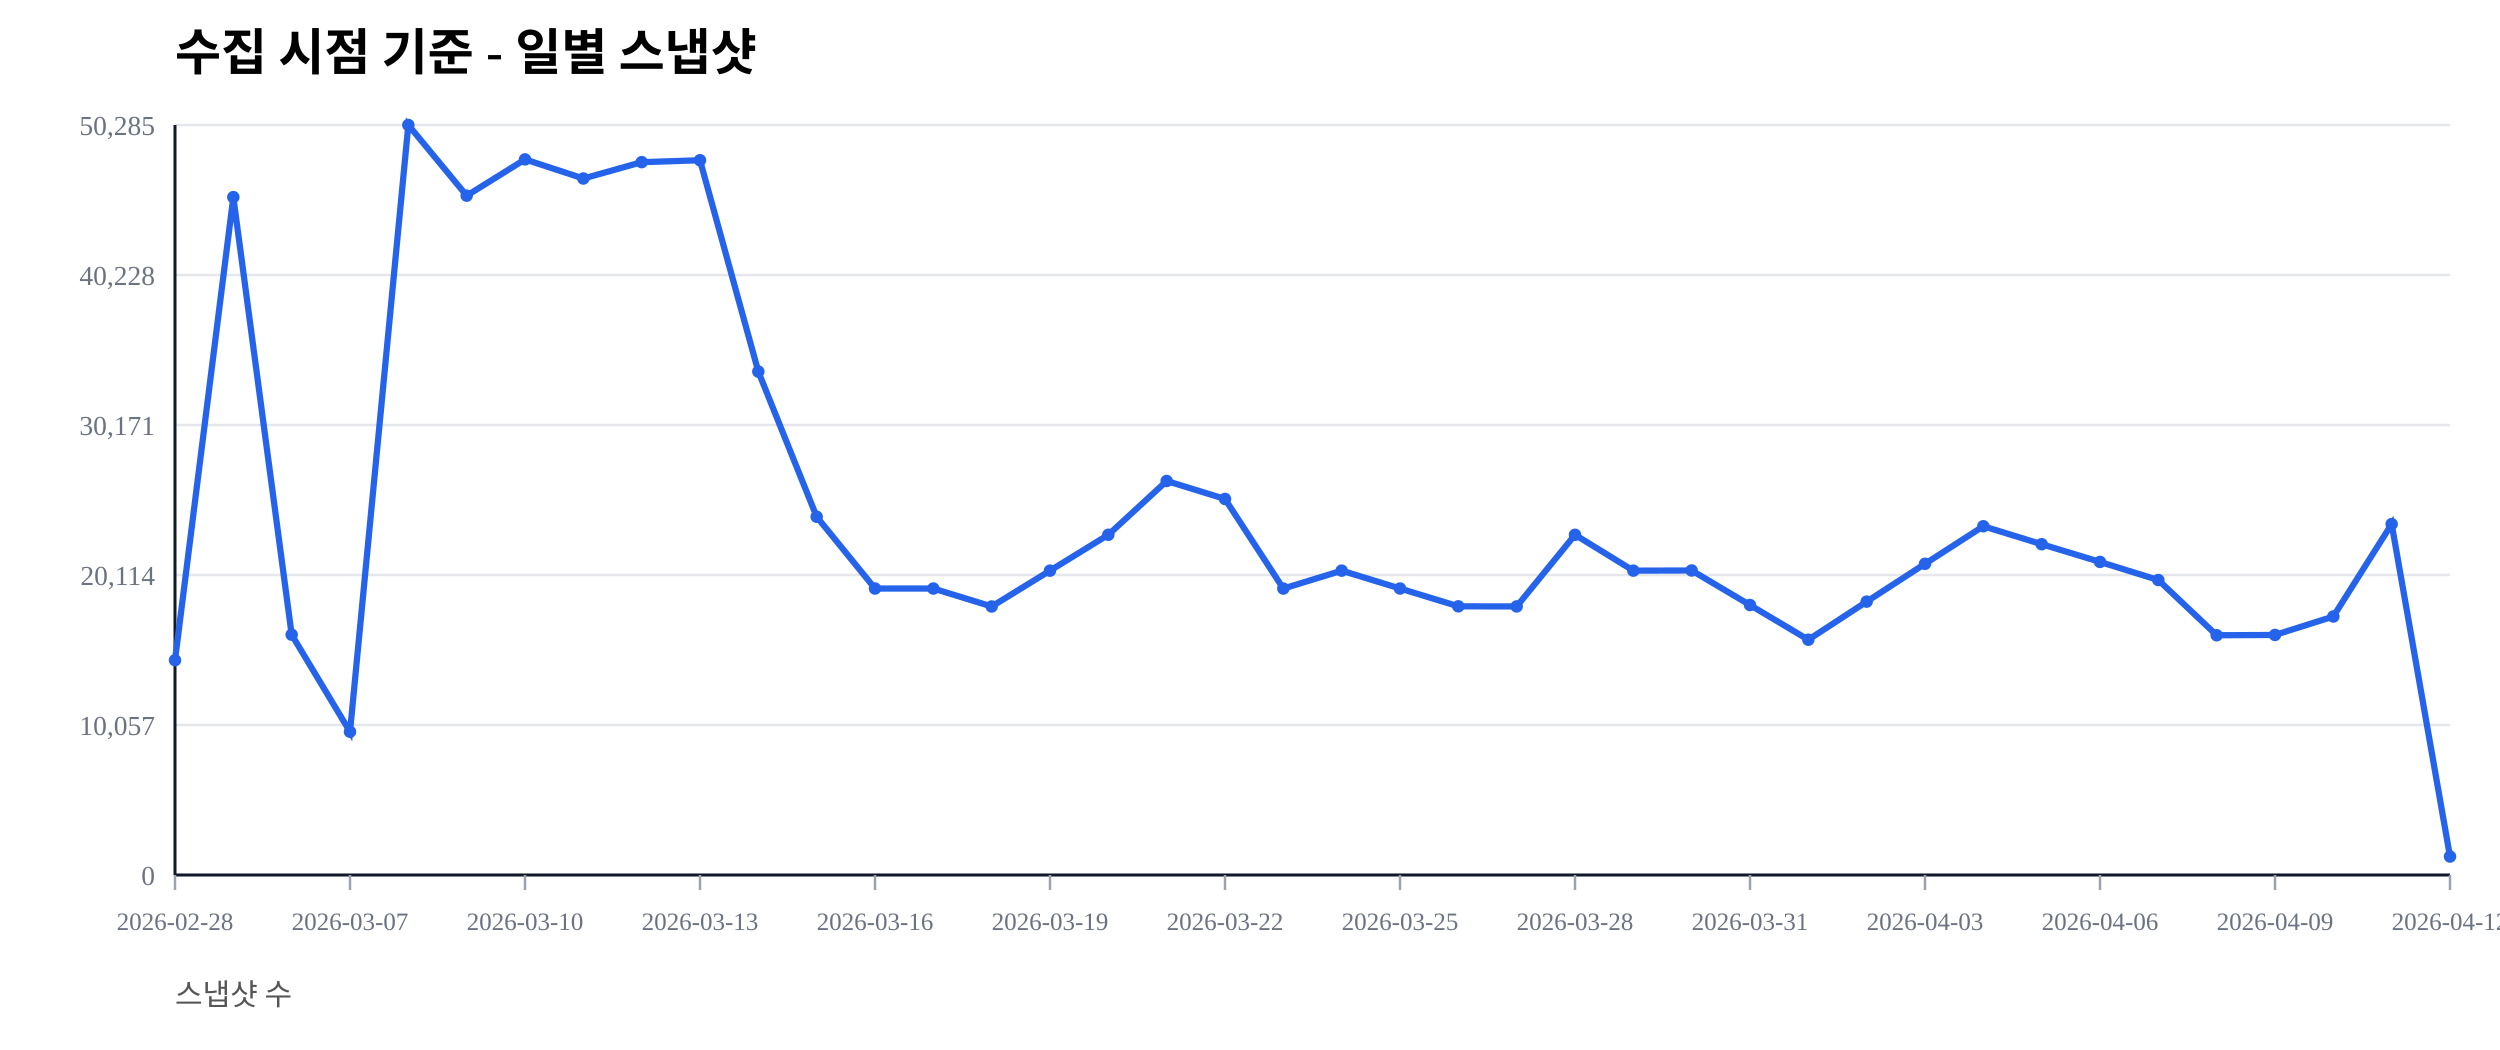
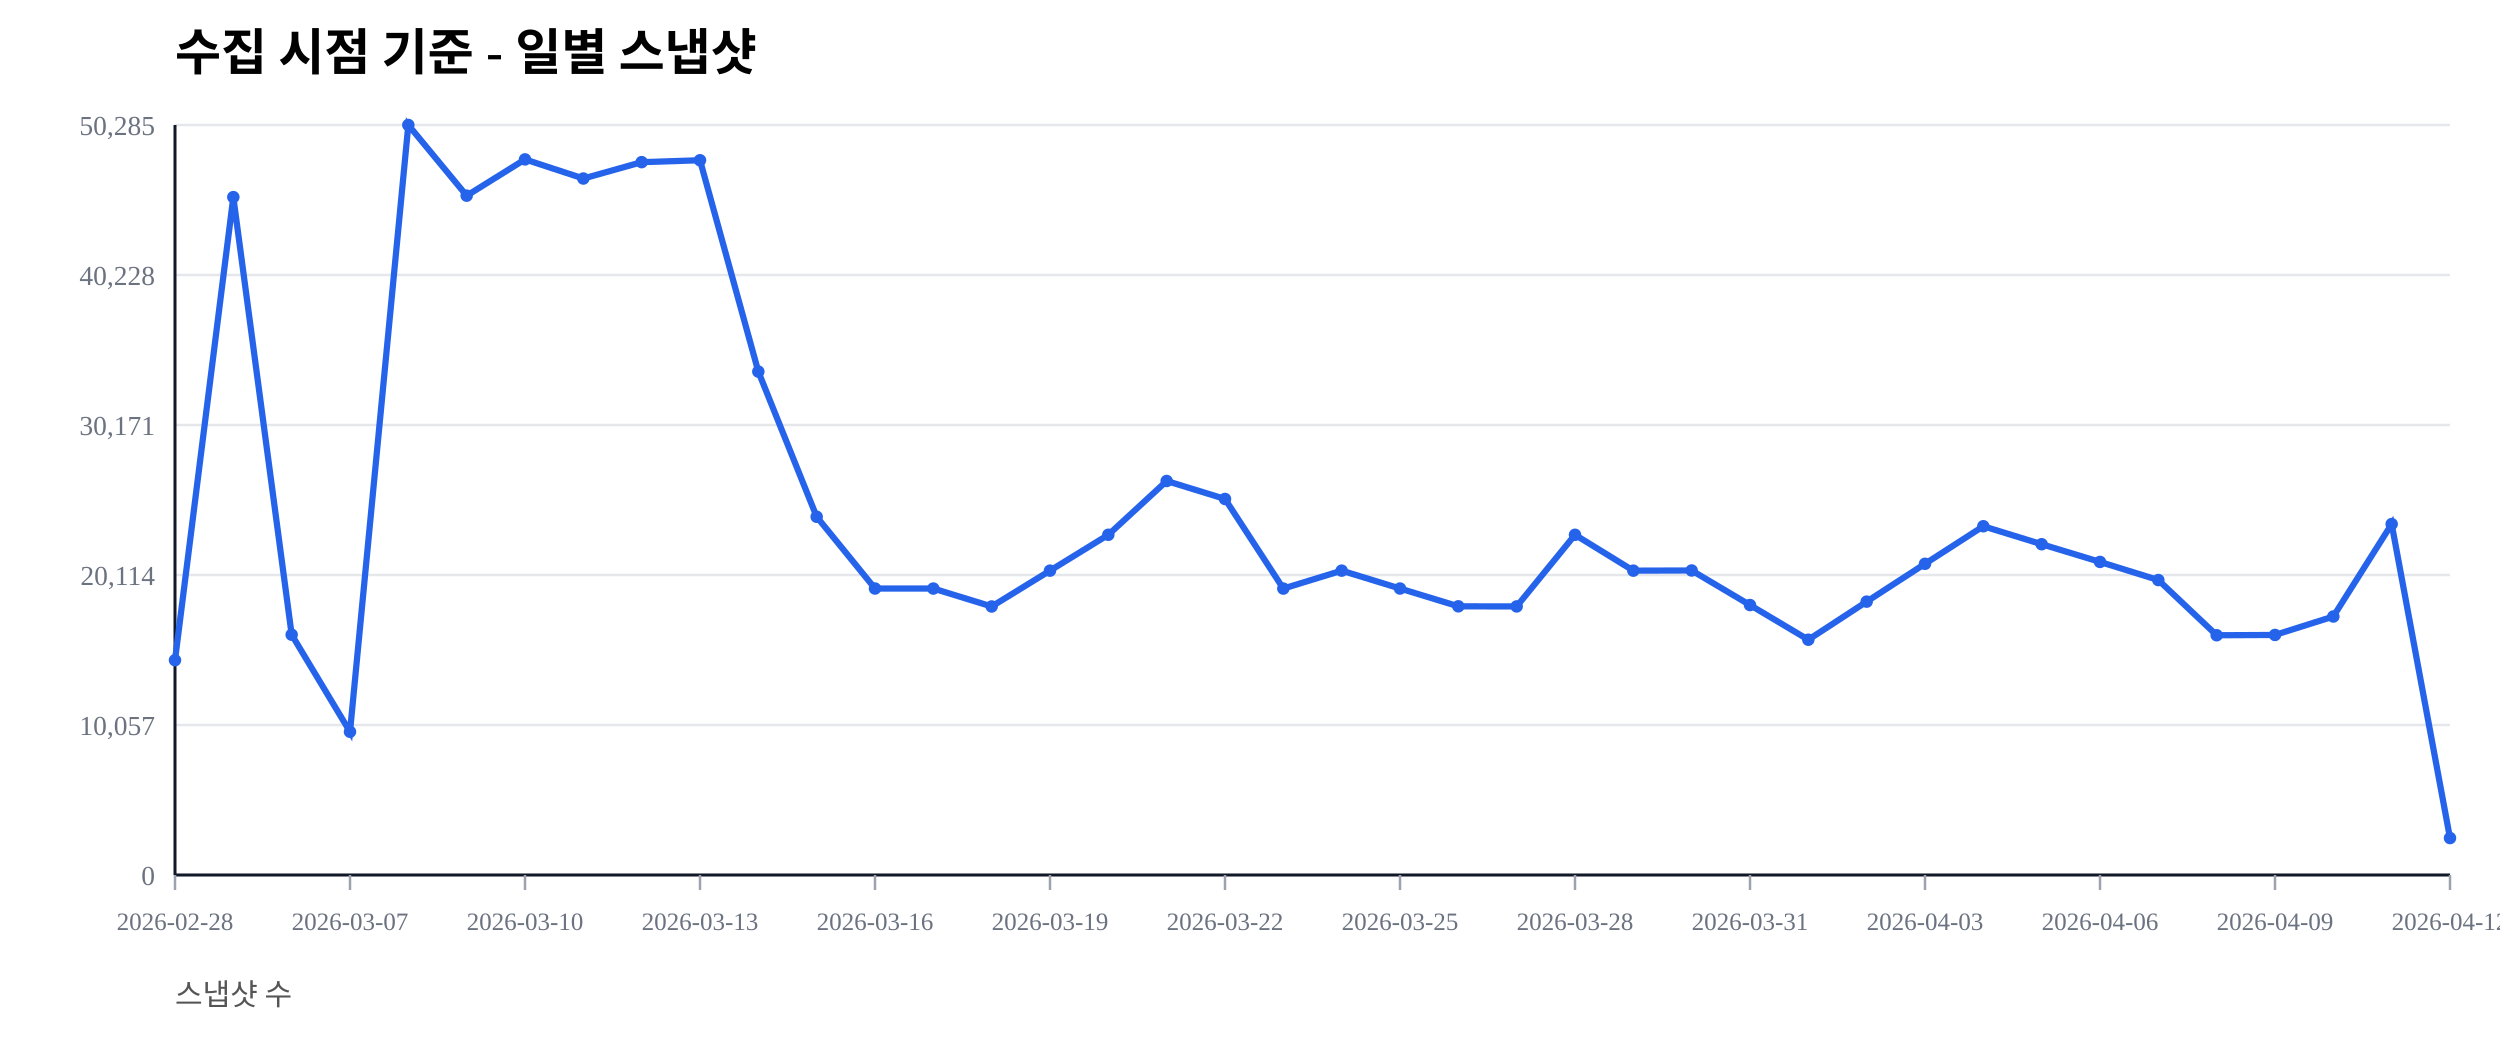
<svg xmlns="http://www.w3.org/2000/svg" width="1000" height="420" viewBox="0 0 1000 420">
  <rect width="100%" height="100%" fill="#ffffff" />
  <text x="70" y="28" font-size="20" font-weight="600">수집 시점 기준 - 일별 스냅샷</text>
  <text x="70" y="402" font-size="12" fill="#555">스냅샷 수</text>
  <line x1="70" y1="350.00" x2="980" y2="350.00" stroke="#e5e7eb" stroke-width="1" />
  <text x="62" y="354.00" font-size="11" fill="#6b7280" text-anchor="end">0</text>
  <line x1="70" y1="290.00" x2="980" y2="290.00" stroke="#e5e7eb" stroke-width="1" />
  <text x="62" y="294.00" font-size="11" fill="#6b7280" text-anchor="end">10,057</text>
  <line x1="70" y1="230.00" x2="980" y2="230.00" stroke="#e5e7eb" stroke-width="1" />
  <text x="62" y="234.00" font-size="11" fill="#6b7280" text-anchor="end">20,114</text>
  <line x1="70" y1="170.00" x2="980" y2="170.00" stroke="#e5e7eb" stroke-width="1" />
  <text x="62" y="174.00" font-size="11" fill="#6b7280" text-anchor="end">30,171</text>
  <line x1="70" y1="110.00" x2="980" y2="110.00" stroke="#e5e7eb" stroke-width="1" />
  <text x="62" y="114.00" font-size="11" fill="#6b7280" text-anchor="end">40,228</text>
  <line x1="70" y1="50.00" x2="980" y2="50.00" stroke="#e5e7eb" stroke-width="1" />
  <text x="62" y="54.00" font-size="11" fill="#6b7280" text-anchor="end">50,285</text>
  <line x1="70" y1="350" x2="980" y2="350" stroke="#111827" stroke-width="1.2" />
  <line x1="70" y1="50" x2="70" y2="350" stroke="#111827" stroke-width="1.2" />
  <line x1="70.00" y1="350" x2="70.00" y2="356" stroke="#9ca3af" stroke-width="1" />
  <text x="70.00" y="372" font-size="10" fill="#6b7280" text-anchor="middle">2026-02-28</text>
  <line x1="140.00" y1="350" x2="140.00" y2="356" stroke="#9ca3af" stroke-width="1" />
  <text x="140.00" y="372" font-size="10" fill="#6b7280" text-anchor="middle">2026-03-07</text>
  <line x1="210.00" y1="350" x2="210.00" y2="356" stroke="#9ca3af" stroke-width="1" />
  <text x="210.00" y="372" font-size="10" fill="#6b7280" text-anchor="middle">2026-03-10</text>
  <line x1="280.00" y1="350" x2="280.00" y2="356" stroke="#9ca3af" stroke-width="1" />
  <text x="280.00" y="372" font-size="10" fill="#6b7280" text-anchor="middle">2026-03-13</text>
  <line x1="350.00" y1="350" x2="350.00" y2="356" stroke="#9ca3af" stroke-width="1" />
  <text x="350.00" y="372" font-size="10" fill="#6b7280" text-anchor="middle">2026-03-16</text>
  <line x1="420.00" y1="350" x2="420.00" y2="356" stroke="#9ca3af" stroke-width="1" />
  <text x="420.00" y="372" font-size="10" fill="#6b7280" text-anchor="middle">2026-03-19</text>
  <line x1="490.00" y1="350" x2="490.00" y2="356" stroke="#9ca3af" stroke-width="1" />
  <text x="490.00" y="372" font-size="10" fill="#6b7280" text-anchor="middle">2026-03-22</text>
  <line x1="560.00" y1="350" x2="560.00" y2="356" stroke="#9ca3af" stroke-width="1" />
  <text x="560.00" y="372" font-size="10" fill="#6b7280" text-anchor="middle">2026-03-25</text>
  <line x1="630.00" y1="350" x2="630.00" y2="356" stroke="#9ca3af" stroke-width="1" />
  <text x="630.00" y="372" font-size="10" fill="#6b7280" text-anchor="middle">2026-03-28</text>
  <line x1="700.00" y1="350" x2="700.00" y2="356" stroke="#9ca3af" stroke-width="1" />
  <text x="700.00" y="372" font-size="10" fill="#6b7280" text-anchor="middle">2026-03-31</text>
  <line x1="770.00" y1="350" x2="770.00" y2="356" stroke="#9ca3af" stroke-width="1" />
  <text x="770.00" y="372" font-size="10" fill="#6b7280" text-anchor="middle">2026-04-03</text>
  <line x1="840.00" y1="350" x2="840.00" y2="356" stroke="#9ca3af" stroke-width="1" />
  <text x="840.00" y="372" font-size="10" fill="#6b7280" text-anchor="middle">2026-04-06</text>
  <line x1="910.00" y1="350" x2="910.00" y2="356" stroke="#9ca3af" stroke-width="1" />
  <text x="910.00" y="372" font-size="10" fill="#6b7280" text-anchor="middle">2026-04-09</text>
  <line x1="980.00" y1="350" x2="980.00" y2="356" stroke="#9ca3af" stroke-width="1" />
  <text x="980.00" y="372" font-size="10" fill="#6b7280" text-anchor="middle">2026-04-12</text>
-   <polyline fill="none" stroke="#2563eb" stroke-width="2.5" points="70.00,264.08 93.33,78.85 116.67,253.89 140.00,292.71 163.33,50.00 186.67,78.27 210.00,63.76 233.33,71.41 256.67,64.86 280.00,64.10 303.33,148.63 326.67,206.71 350.00,235.41 373.33,235.42 396.67,242.59 420.00,228.26 443.33,213.91 466.67,192.40 490.00,199.59 513.33,235.43 536.67,228.26 560.00,235.41 583.33,242.53 606.67,242.57 630.00,213.92 653.33,228.26 676.67,228.19 700.00,242.02 723.33,255.89 746.67,240.65 770.00,225.52 793.33,210.50 816.67,217.69 840.00,224.77 863.33,232.02 886.67,254.10 910.00,253.98 933.33,246.60 956.67,209.63 980.00,342.61" />
+   <polyline fill="none" stroke="#2563eb" stroke-width="2.5" points="70.00,264.08 93.33,78.85 116.67,253.89 140.00,292.71 163.33,50.00 186.67,78.27 210.00,63.76 233.33,71.41 256.67,64.86 280.00,64.10 303.33,148.63 326.67,206.71 350.00,235.41 373.33,235.42 396.67,242.59 420.00,228.26 443.33,213.91 466.67,192.40 490.00,199.59 513.33,235.43 536.67,228.26 560.00,235.41 583.33,242.53 606.67,242.57 630.00,213.92 653.33,228.26 676.67,228.19 700.00,242.02 723.33,255.89 746.67,240.65 770.00,225.52 793.33,210.50 816.67,217.69 840.00,224.77 863.33,232.02 886.67,254.10 910.00,253.98 933.33,246.60 956.67,209.63 980.00,335.22" />
  <circle cx="70.00" cy="264.08" r="2.5" fill="#2563eb" />
  <circle cx="93.33" cy="78.85" r="2.5" fill="#2563eb" />
  <circle cx="116.67" cy="253.89" r="2.5" fill="#2563eb" />
  <circle cx="140.00" cy="292.71" r="2.5" fill="#2563eb" />
  <circle cx="163.33" cy="50.00" r="2.5" fill="#2563eb" />
  <circle cx="186.67" cy="78.27" r="2.5" fill="#2563eb" />
  <circle cx="210.00" cy="63.76" r="2.5" fill="#2563eb" />
  <circle cx="233.33" cy="71.41" r="2.5" fill="#2563eb" />
  <circle cx="256.67" cy="64.86" r="2.5" fill="#2563eb" />
  <circle cx="280.00" cy="64.10" r="2.5" fill="#2563eb" />
  <circle cx="303.33" cy="148.63" r="2.5" fill="#2563eb" />
  <circle cx="326.67" cy="206.71" r="2.5" fill="#2563eb" />
  <circle cx="350.00" cy="235.41" r="2.5" fill="#2563eb" />
  <circle cx="373.33" cy="235.42" r="2.5" fill="#2563eb" />
  <circle cx="396.67" cy="242.59" r="2.5" fill="#2563eb" />
  <circle cx="420.00" cy="228.26" r="2.5" fill="#2563eb" />
  <circle cx="443.33" cy="213.91" r="2.5" fill="#2563eb" />
  <circle cx="466.67" cy="192.40" r="2.5" fill="#2563eb" />
  <circle cx="490.00" cy="199.59" r="2.5" fill="#2563eb" />
  <circle cx="513.33" cy="235.43" r="2.5" fill="#2563eb" />
  <circle cx="536.67" cy="228.26" r="2.5" fill="#2563eb" />
  <circle cx="560.00" cy="235.41" r="2.5" fill="#2563eb" />
  <circle cx="583.33" cy="242.53" r="2.5" fill="#2563eb" />
  <circle cx="606.67" cy="242.57" r="2.5" fill="#2563eb" />
  <circle cx="630.00" cy="213.92" r="2.5" fill="#2563eb" />
  <circle cx="653.33" cy="228.26" r="2.5" fill="#2563eb" />
  <circle cx="676.67" cy="228.19" r="2.5" fill="#2563eb" />
  <circle cx="700.00" cy="242.02" r="2.5" fill="#2563eb" />
  <circle cx="723.33" cy="255.89" r="2.5" fill="#2563eb" />
  <circle cx="746.67" cy="240.65" r="2.5" fill="#2563eb" />
  <circle cx="770.00" cy="225.52" r="2.5" fill="#2563eb" />
  <circle cx="793.33" cy="210.50" r="2.5" fill="#2563eb" />
  <circle cx="816.67" cy="217.69" r="2.5" fill="#2563eb" />
  <circle cx="840.00" cy="224.77" r="2.5" fill="#2563eb" />
  <circle cx="863.33" cy="232.02" r="2.5" fill="#2563eb" />
  <circle cx="886.67" cy="254.10" r="2.5" fill="#2563eb" />
  <circle cx="910.00" cy="253.98" r="2.5" fill="#2563eb" />
  <circle cx="933.33" cy="246.60" r="2.5" fill="#2563eb" />
  <circle cx="956.67" cy="209.63" r="2.5" fill="#2563eb" />
-   <circle cx="980.00" cy="342.61" r="2.5" fill="#2563eb" />
+   <circle cx="980.00" cy="335.22" r="2.5" fill="#2563eb" />
</svg>
